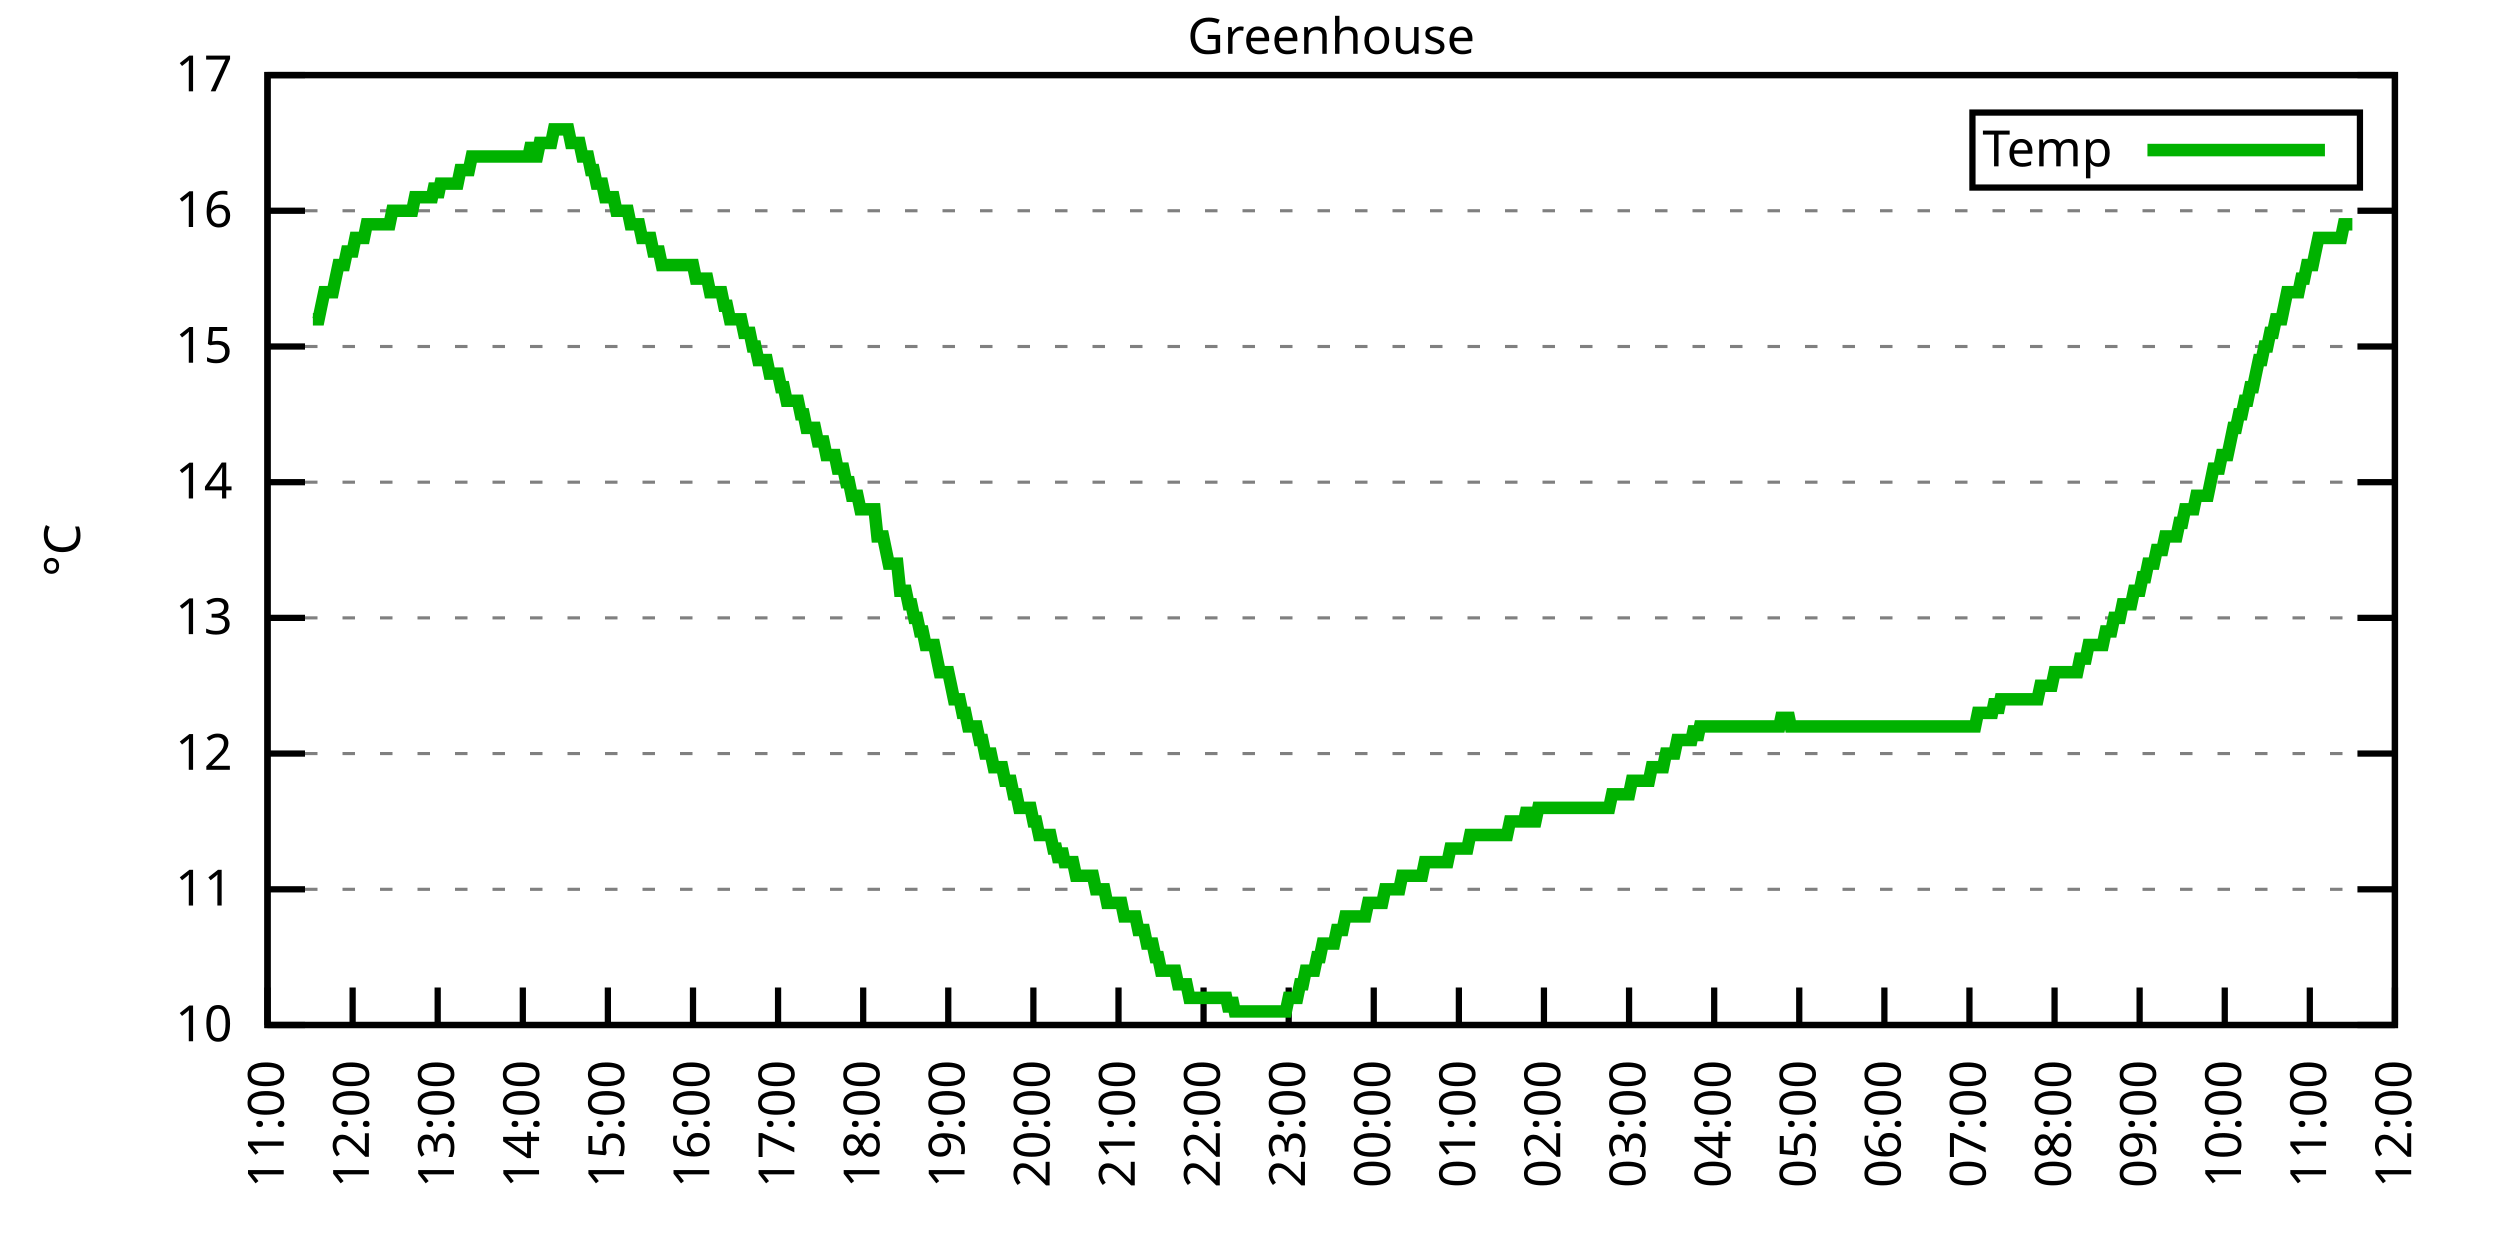
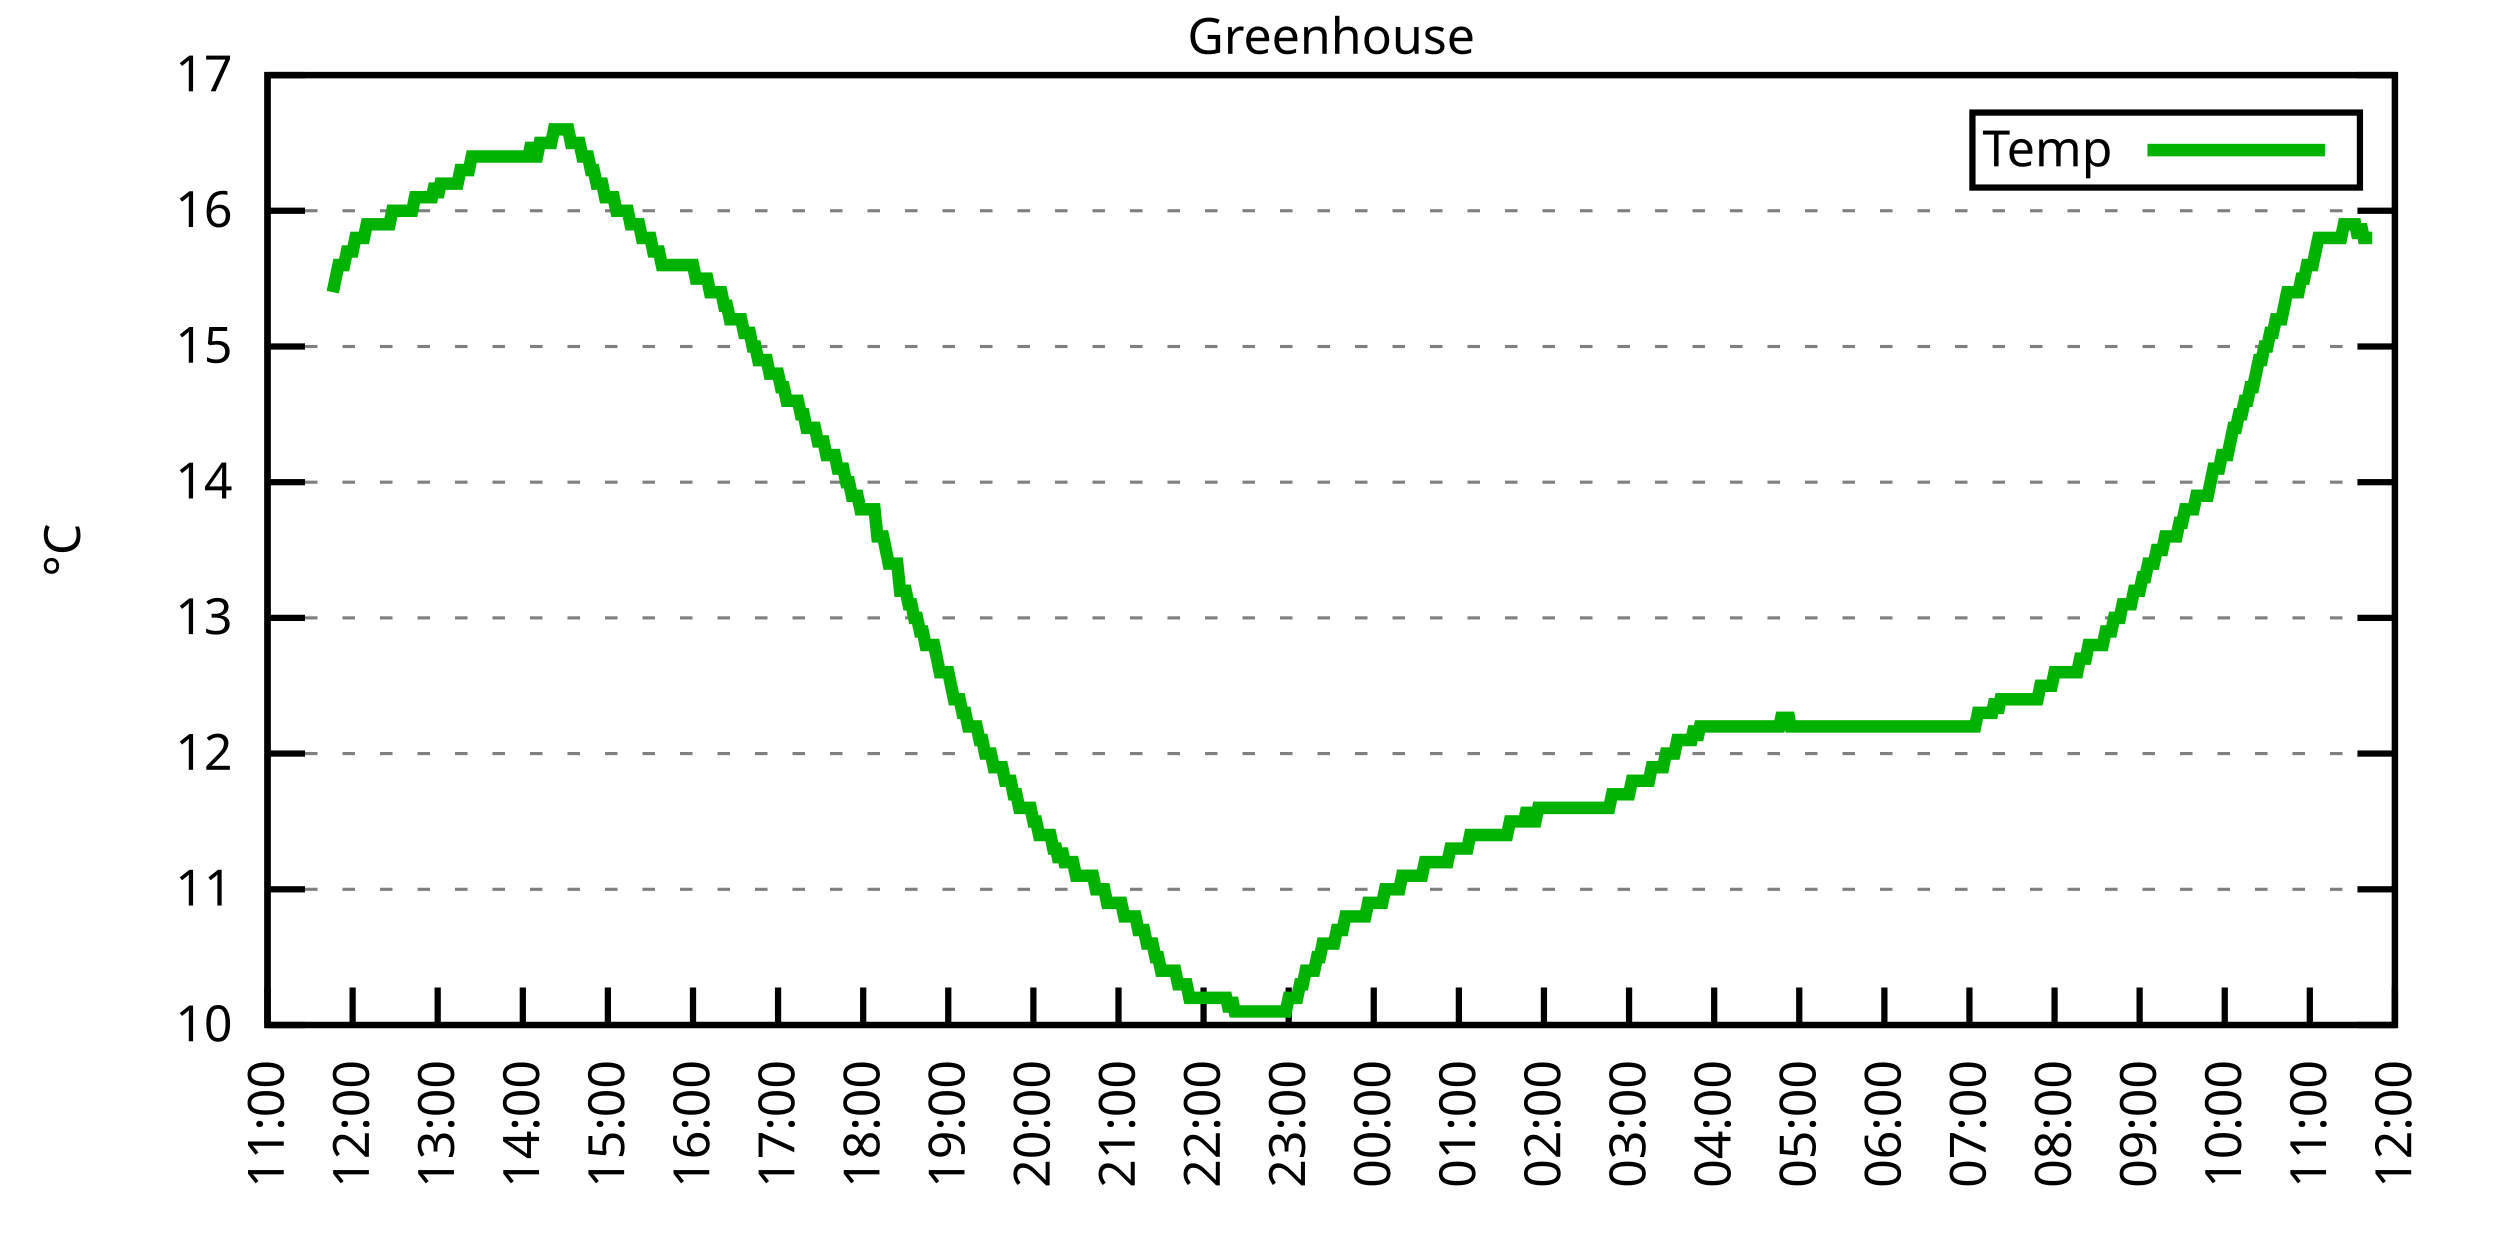
<svg xmlns="http://www.w3.org/2000/svg" xmlns:xlink="http://www.w3.org/1999/xlink" width="400" height="200" viewBox="0 0 400 200">
  <g id="gnuplot_canvas">
    <rect x="0" y="0" width="400" height="200" fill="none" />
    <defs>
      <circle id="gpDot" r="0.5" stroke-width="0.5" stroke="currentColor" />
      <path id="gpPt0" stroke-width="0.333" stroke="currentColor" d="M-1,0 h2 M0,-1 v2" />
      <path id="gpPt1" stroke-width="0.333" stroke="currentColor" d="M-1,-1 L1,1 M1,-1 L-1,1" />
      <path id="gpPt2" stroke-width="0.333" stroke="currentColor" d="M-1,0 L1,0 M0,-1 L0,1 M-1,-1 L1,1 M-1,1 L1,-1" />
      <rect id="gpPt3" stroke-width="0.333" stroke="currentColor" x="-1" y="-1" width="2" height="2" />
      <rect id="gpPt4" stroke-width="0.333" stroke="currentColor" fill="currentColor" x="-1" y="-1" width="2" height="2" />
      <circle id="gpPt5" stroke-width="0.333" stroke="currentColor" cx="0" cy="0" r="1" />
      <use xlink:href="#gpPt5" id="gpPt6" fill="currentColor" stroke="none" />
      <path id="gpPt7" stroke-width="0.333" stroke="currentColor" d="M0,-1.33 L-1.33,0.67 L1.33,0.67 z" />
      <use xlink:href="#gpPt7" id="gpPt8" fill="currentColor" stroke="none" />
      <use xlink:href="#gpPt7" id="gpPt9" stroke="currentColor" transform="rotate(180)" />
      <use xlink:href="#gpPt9" id="gpPt10" fill="currentColor" stroke="none" />
      <use xlink:href="#gpPt3" id="gpPt11" stroke="currentColor" transform="rotate(45)" />
      <use xlink:href="#gpPt11" id="gpPt12" fill="currentColor" stroke="none" />
      <path id="gpPt13" stroke-width="0.333" stroke="currentColor" d="M0,1.330 L1.265,0.411 L0.782,-1.067 L-0.782,-1.076 L-1.265,0.411 z" />
      <use xlink:href="#gpPt13" id="gpPt14" fill="currentColor" stroke="none" />
      <filter id="textbox" filterUnits="objectBoundingBox" x="0" y="0" height="1" width="1">
        <feFlood flood-color="white" flood-opacity="1" result="bgnd" />
        <feComposite in="SourceGraphic" in2="bgnd" operator="atop" />
      </filter>
      <filter id="greybox" filterUnits="objectBoundingBox" x="0" y="0" height="1" width="1">
        <feFlood flood-color="lightgrey" flood-opacity="1" result="grey" />
        <feComposite in="SourceGraphic" in2="grey" operator="atop" />
      </filter>
    </defs>
    <g fill="none" color="white" stroke="currentColor" stroke-width="1.00" stroke-linecap="butt" stroke-linejoin="miter">
</g>
    <g fill="none" color="black" stroke="currentColor" stroke-width="1.00" stroke-linecap="butt" stroke-linejoin="miter">
      <g stroke="none" shape-rendering="crispEdges">
        <polygon fill="rgb(255, 255, 255)" points="42.80,164.00 383.18,164.00 383.18,12.02 42.80,12.02 " />
      </g>
    </g>
    <g fill="none" color="black" stroke="currentColor" stroke-width="1.00" stroke-linecap="butt" stroke-linejoin="miter">
</g>
    <g fill="none" color="black" stroke="black" stroke-width="0.50" stroke-linecap="butt" stroke-linejoin="miter">
</g>
    <g fill="none" color="gray" stroke="currentColor" stroke-width="0.50" stroke-linecap="butt" stroke-linejoin="miter">
      <path stroke="gray" stroke-dasharray="2,4" class="gridline" d="M42.80,164.00 L383.19,164.00  " />
    </g>
    <g fill="none" color="gray" stroke="gray" stroke-width="1.00" stroke-linecap="butt" stroke-linejoin="miter">
</g>
    <g fill="none" color="black" stroke="currentColor" stroke-width="1.00" stroke-linecap="butt" stroke-linejoin="miter">
      <path stroke="black" d="M42.80,164.00 L48.80,164.00 M383.19,164.00 L377.19,164.00  " />
      <g transform="translate(37.20,166.60)" stroke="none" fill="black" font-family="Sans" font-size="8.00" text-anchor="end">
        <text>
          <tspan font-family="Sans"> 10</tspan>
        </text>
      </g>
    </g>
    <g fill="none" color="black" stroke="currentColor" stroke-width="1.00" stroke-linecap="butt" stroke-linejoin="miter">
</g>
    <g fill="none" color="black" stroke="black" stroke-width="0.50" stroke-linecap="butt" stroke-linejoin="miter">
</g>
    <g fill="none" color="gray" stroke="currentColor" stroke-width="0.50" stroke-linecap="butt" stroke-linejoin="miter">
      <path stroke="gray" stroke-dasharray="2,4" class="gridline" d="M42.80,142.29 L383.19,142.29  " />
    </g>
    <g fill="none" color="gray" stroke="gray" stroke-width="1.00" stroke-linecap="butt" stroke-linejoin="miter">
</g>
    <g fill="none" color="black" stroke="currentColor" stroke-width="1.00" stroke-linecap="butt" stroke-linejoin="miter">
      <path stroke="black" d="M42.80,142.29 L48.80,142.29 M383.19,142.29 L377.19,142.29  " />
      <g transform="translate(37.20,144.89)" stroke="none" fill="black" font-family="Sans" font-size="8.00" text-anchor="end">
        <text>
          <tspan font-family="Sans"> 11</tspan>
        </text>
      </g>
    </g>
    <g fill="none" color="black" stroke="currentColor" stroke-width="1.00" stroke-linecap="butt" stroke-linejoin="miter">
</g>
    <g fill="none" color="black" stroke="black" stroke-width="0.50" stroke-linecap="butt" stroke-linejoin="miter">
</g>
    <g fill="none" color="gray" stroke="currentColor" stroke-width="0.50" stroke-linecap="butt" stroke-linejoin="miter">
      <path stroke="gray" stroke-dasharray="2,4" class="gridline" d="M42.80,120.57 L383.19,120.57  " />
    </g>
    <g fill="none" color="gray" stroke="gray" stroke-width="1.00" stroke-linecap="butt" stroke-linejoin="miter">
</g>
    <g fill="none" color="black" stroke="currentColor" stroke-width="1.00" stroke-linecap="butt" stroke-linejoin="miter">
      <path stroke="black" d="M42.80,120.57 L48.80,120.57 M383.19,120.57 L377.19,120.57  " />
      <g transform="translate(37.20,123.17)" stroke="none" fill="black" font-family="Sans" font-size="8.00" text-anchor="end">
        <text>
          <tspan font-family="Sans"> 12</tspan>
        </text>
      </g>
    </g>
    <g fill="none" color="black" stroke="currentColor" stroke-width="1.00" stroke-linecap="butt" stroke-linejoin="miter">
</g>
    <g fill="none" color="black" stroke="black" stroke-width="0.50" stroke-linecap="butt" stroke-linejoin="miter">
</g>
    <g fill="none" color="gray" stroke="currentColor" stroke-width="0.50" stroke-linecap="butt" stroke-linejoin="miter">
      <path stroke="gray" stroke-dasharray="2,4" class="gridline" d="M42.80,98.86 L383.19,98.86  " />
    </g>
    <g fill="none" color="gray" stroke="gray" stroke-width="1.00" stroke-linecap="butt" stroke-linejoin="miter">
</g>
    <g fill="none" color="black" stroke="currentColor" stroke-width="1.00" stroke-linecap="butt" stroke-linejoin="miter">
      <path stroke="black" d="M42.80,98.86 L48.80,98.86 M383.19,98.86 L377.19,98.86  " />
      <g transform="translate(37.20,101.46)" stroke="none" fill="black" font-family="Sans" font-size="8.00" text-anchor="end">
        <text>
          <tspan font-family="Sans"> 13</tspan>
        </text>
      </g>
    </g>
    <g fill="none" color="black" stroke="currentColor" stroke-width="1.00" stroke-linecap="butt" stroke-linejoin="miter">
</g>
    <g fill="none" color="black" stroke="black" stroke-width="0.50" stroke-linecap="butt" stroke-linejoin="miter">
</g>
    <g fill="none" color="gray" stroke="currentColor" stroke-width="0.50" stroke-linecap="butt" stroke-linejoin="miter">
      <path stroke="gray" stroke-dasharray="2,4" class="gridline" d="M42.80,77.15 L383.19,77.15  " />
    </g>
    <g fill="none" color="gray" stroke="gray" stroke-width="1.00" stroke-linecap="butt" stroke-linejoin="miter">
</g>
    <g fill="none" color="black" stroke="currentColor" stroke-width="1.00" stroke-linecap="butt" stroke-linejoin="miter">
      <path stroke="black" d="M42.80,77.15 L48.80,77.15 M383.19,77.15 L377.19,77.15  " />
      <g transform="translate(37.20,79.75)" stroke="none" fill="black" font-family="Sans" font-size="8.00" text-anchor="end">
        <text>
          <tspan font-family="Sans"> 14</tspan>
        </text>
      </g>
    </g>
    <g fill="none" color="black" stroke="currentColor" stroke-width="1.00" stroke-linecap="butt" stroke-linejoin="miter">
</g>
    <g fill="none" color="black" stroke="black" stroke-width="0.50" stroke-linecap="butt" stroke-linejoin="miter">
</g>
    <g fill="none" color="gray" stroke="currentColor" stroke-width="0.50" stroke-linecap="butt" stroke-linejoin="miter">
      <path stroke="gray" stroke-dasharray="2,4" class="gridline" d="M42.80,55.44 L383.19,55.44  " />
    </g>
    <g fill="none" color="gray" stroke="gray" stroke-width="1.00" stroke-linecap="butt" stroke-linejoin="miter">
</g>
    <g fill="none" color="black" stroke="currentColor" stroke-width="1.00" stroke-linecap="butt" stroke-linejoin="miter">
      <path stroke="black" d="M42.80,55.44 L48.80,55.44 M383.19,55.44 L377.19,55.44  " />
      <g transform="translate(37.20,58.04)" stroke="none" fill="black" font-family="Sans" font-size="8.00" text-anchor="end">
        <text>
          <tspan font-family="Sans"> 15</tspan>
        </text>
      </g>
    </g>
    <g fill="none" color="black" stroke="currentColor" stroke-width="1.00" stroke-linecap="butt" stroke-linejoin="miter">
</g>
    <g fill="none" color="black" stroke="black" stroke-width="0.50" stroke-linecap="butt" stroke-linejoin="miter">
</g>
    <g fill="none" color="gray" stroke="currentColor" stroke-width="0.50" stroke-linecap="butt" stroke-linejoin="miter">
      <path stroke="gray" stroke-dasharray="2,4" class="gridline" d="M42.80,33.72 L383.19,33.72  " />
    </g>
    <g fill="none" color="gray" stroke="gray" stroke-width="1.00" stroke-linecap="butt" stroke-linejoin="miter">
</g>
    <g fill="none" color="black" stroke="currentColor" stroke-width="1.00" stroke-linecap="butt" stroke-linejoin="miter">
      <path stroke="black" d="M42.80,33.72 L48.80,33.72 M383.19,33.72 L377.19,33.72  " />
      <g transform="translate(37.20,36.32)" stroke="none" fill="black" font-family="Sans" font-size="8.00" text-anchor="end">
        <text>
          <tspan font-family="Sans"> 16</tspan>
        </text>
      </g>
    </g>
    <g fill="none" color="black" stroke="currentColor" stroke-width="1.00" stroke-linecap="butt" stroke-linejoin="miter">
</g>
    <g fill="none" color="black" stroke="black" stroke-width="0.50" stroke-linecap="butt" stroke-linejoin="miter">
</g>
    <g fill="none" color="gray" stroke="currentColor" stroke-width="0.50" stroke-linecap="butt" stroke-linejoin="miter">
      <path stroke="gray" stroke-dasharray="2,4" class="gridline" d="M42.80,12.01 L383.19,12.01  " />
    </g>
    <g fill="none" color="gray" stroke="gray" stroke-width="1.00" stroke-linecap="butt" stroke-linejoin="miter">
</g>
    <g fill="none" color="black" stroke="currentColor" stroke-width="1.00" stroke-linecap="butt" stroke-linejoin="miter">
      <path stroke="black" d="M42.80,12.01 L48.80,12.01 M383.19,12.01 L377.19,12.01  " />
      <g transform="translate(37.20,14.61)" stroke="none" fill="black" font-family="Sans" font-size="8.00" text-anchor="end">
        <text>
          <tspan font-family="Sans"> 17</tspan>
        </text>
      </g>
    </g>
    <g fill="none" color="black" stroke="currentColor" stroke-width="1.00" stroke-linecap="butt" stroke-linejoin="miter">
      <path stroke="black" d="M42.80,164.00 L42.80,158.00  " />
      <g transform="translate(45.40,169.60) rotate(270.00)" stroke="none" fill="black" font-family="Sans" font-size="8.00" text-anchor="end">
        <text>
          <tspan font-family="Sans">11:00</tspan>
        </text>
      </g>
    </g>
    <g fill="none" color="black" stroke="currentColor" stroke-width="1.00" stroke-linecap="butt" stroke-linejoin="miter">
      <path stroke="black" d="M56.42,164.00 L56.42,158.00  " />
      <g transform="translate(59.02,169.60) rotate(270.00)" stroke="none" fill="black" font-family="Sans" font-size="8.00" text-anchor="end">
        <text>
          <tspan font-family="Sans">12:00</tspan>
        </text>
      </g>
    </g>
    <g fill="none" color="black" stroke="currentColor" stroke-width="1.00" stroke-linecap="butt" stroke-linejoin="miter">
      <path stroke="black" d="M70.03,164.00 L70.03,158.00  " />
      <g transform="translate(72.63,169.60) rotate(270.00)" stroke="none" fill="black" font-family="Sans" font-size="8.00" text-anchor="end">
        <text>
          <tspan font-family="Sans">13:00</tspan>
        </text>
      </g>
    </g>
    <g fill="none" color="black" stroke="currentColor" stroke-width="1.00" stroke-linecap="butt" stroke-linejoin="miter">
      <path stroke="black" d="M83.65,164.00 L83.65,158.00  " />
      <g transform="translate(86.25,169.60) rotate(270.00)" stroke="none" fill="black" font-family="Sans" font-size="8.00" text-anchor="end">
        <text>
          <tspan font-family="Sans">14:00</tspan>
        </text>
      </g>
    </g>
    <g fill="none" color="black" stroke="currentColor" stroke-width="1.00" stroke-linecap="butt" stroke-linejoin="miter">
      <path stroke="black" d="M97.26,164.00 L97.26,158.00  " />
      <g transform="translate(99.86,169.60) rotate(270.00)" stroke="none" fill="black" font-family="Sans" font-size="8.00" text-anchor="end">
        <text>
          <tspan font-family="Sans">15:00</tspan>
        </text>
      </g>
    </g>
    <g fill="none" color="black" stroke="currentColor" stroke-width="1.00" stroke-linecap="butt" stroke-linejoin="miter">
      <path stroke="black" d="M110.88,164.00 L110.88,158.00  " />
      <g transform="translate(113.48,169.60) rotate(270.00)" stroke="none" fill="black" font-family="Sans" font-size="8.00" text-anchor="end">
        <text>
          <tspan font-family="Sans">16:00</tspan>
        </text>
      </g>
    </g>
    <g fill="none" color="black" stroke="currentColor" stroke-width="1.00" stroke-linecap="butt" stroke-linejoin="miter">
      <path stroke="black" d="M124.49,164.00 L124.49,158.00  " />
      <g transform="translate(127.09,169.60) rotate(270.00)" stroke="none" fill="black" font-family="Sans" font-size="8.00" text-anchor="end">
        <text>
          <tspan font-family="Sans">17:00</tspan>
        </text>
      </g>
    </g>
    <g fill="none" color="black" stroke="currentColor" stroke-width="1.00" stroke-linecap="butt" stroke-linejoin="miter">
      <path stroke="black" d="M138.11,164.00 L138.11,158.00  " />
      <g transform="translate(140.71,169.60) rotate(270.00)" stroke="none" fill="black" font-family="Sans" font-size="8.00" text-anchor="end">
        <text>
          <tspan font-family="Sans">18:00</tspan>
        </text>
      </g>
    </g>
    <g fill="none" color="black" stroke="currentColor" stroke-width="1.00" stroke-linecap="butt" stroke-linejoin="miter">
      <path stroke="black" d="M151.72,164.00 L151.72,158.00  " />
      <g transform="translate(154.32,169.60) rotate(270.00)" stroke="none" fill="black" font-family="Sans" font-size="8.00" text-anchor="end">
        <text>
          <tspan font-family="Sans">19:00</tspan>
        </text>
      </g>
    </g>
    <g fill="none" color="black" stroke="currentColor" stroke-width="1.00" stroke-linecap="butt" stroke-linejoin="miter">
      <path stroke="black" d="M165.34,164.00 L165.34,158.00  " />
      <g transform="translate(167.94,169.60) rotate(270.00)" stroke="none" fill="black" font-family="Sans" font-size="8.00" text-anchor="end">
        <text>
          <tspan font-family="Sans">20:00</tspan>
        </text>
      </g>
    </g>
    <g fill="none" color="black" stroke="currentColor" stroke-width="1.00" stroke-linecap="butt" stroke-linejoin="miter">
      <path stroke="black" d="M178.96,164.00 L178.96,158.00  " />
      <g transform="translate(181.56,169.60) rotate(270.00)" stroke="none" fill="black" font-family="Sans" font-size="8.00" text-anchor="end">
        <text>
          <tspan font-family="Sans">21:00</tspan>
        </text>
      </g>
    </g>
    <g fill="none" color="black" stroke="currentColor" stroke-width="1.00" stroke-linecap="butt" stroke-linejoin="miter">
      <path stroke="black" d="M192.57,164.00 L192.57,158.00  " />
      <g transform="translate(195.17,169.60) rotate(270.00)" stroke="none" fill="black" font-family="Sans" font-size="8.00" text-anchor="end">
        <text>
          <tspan font-family="Sans">22:00</tspan>
        </text>
      </g>
    </g>
    <g fill="none" color="black" stroke="currentColor" stroke-width="1.00" stroke-linecap="butt" stroke-linejoin="miter">
      <path stroke="black" d="M206.19,164.00 L206.19,158.00  " />
      <g transform="translate(208.79,169.60) rotate(270.00)" stroke="none" fill="black" font-family="Sans" font-size="8.00" text-anchor="end">
        <text>
          <tspan font-family="Sans">23:00</tspan>
        </text>
      </g>
    </g>
    <g fill="none" color="black" stroke="currentColor" stroke-width="1.00" stroke-linecap="butt" stroke-linejoin="miter">
      <path stroke="black" d="M219.80,164.00 L219.80,158.00  " />
      <g transform="translate(222.40,169.60) rotate(270.00)" stroke="none" fill="black" font-family="Sans" font-size="8.00" text-anchor="end">
        <text>
          <tspan font-family="Sans">00:00</tspan>
        </text>
      </g>
    </g>
    <g fill="none" color="black" stroke="currentColor" stroke-width="1.00" stroke-linecap="butt" stroke-linejoin="miter">
      <path stroke="black" d="M233.42,164.00 L233.42,158.00  " />
      <g transform="translate(236.02,169.60) rotate(270.00)" stroke="none" fill="black" font-family="Sans" font-size="8.00" text-anchor="end">
        <text>
          <tspan font-family="Sans">01:00</tspan>
        </text>
      </g>
    </g>
    <g fill="none" color="black" stroke="currentColor" stroke-width="1.00" stroke-linecap="butt" stroke-linejoin="miter">
      <path stroke="black" d="M247.03,164.00 L247.03,158.00  " />
      <g transform="translate(249.63,169.60) rotate(270.00)" stroke="none" fill="black" font-family="Sans" font-size="8.00" text-anchor="end">
        <text>
          <tspan font-family="Sans">02:00</tspan>
        </text>
      </g>
    </g>
    <g fill="none" color="black" stroke="currentColor" stroke-width="1.00" stroke-linecap="butt" stroke-linejoin="miter">
      <path stroke="black" d="M260.65,164.00 L260.65,158.00  " />
      <g transform="translate(263.25,169.60) rotate(270.00)" stroke="none" fill="black" font-family="Sans" font-size="8.00" text-anchor="end">
        <text>
          <tspan font-family="Sans">03:00</tspan>
        </text>
      </g>
    </g>
    <g fill="none" color="black" stroke="currentColor" stroke-width="1.00" stroke-linecap="butt" stroke-linejoin="miter">
      <path stroke="black" d="M274.27,164.00 L274.27,158.00  " />
      <g transform="translate(276.87,169.60) rotate(270.00)" stroke="none" fill="black" font-family="Sans" font-size="8.00" text-anchor="end">
        <text>
          <tspan font-family="Sans">04:00</tspan>
        </text>
      </g>
    </g>
    <g fill="none" color="black" stroke="currentColor" stroke-width="1.00" stroke-linecap="butt" stroke-linejoin="miter">
      <path stroke="black" d="M287.88,164.00 L287.88,158.00  " />
      <g transform="translate(290.48,169.60) rotate(270.00)" stroke="none" fill="black" font-family="Sans" font-size="8.00" text-anchor="end">
        <text>
          <tspan font-family="Sans">05:00</tspan>
        </text>
      </g>
    </g>
    <g fill="none" color="black" stroke="currentColor" stroke-width="1.00" stroke-linecap="butt" stroke-linejoin="miter">
      <path stroke="black" d="M301.50,164.00 L301.50,158.00  " />
      <g transform="translate(304.10,169.60) rotate(270.00)" stroke="none" fill="black" font-family="Sans" font-size="8.00" text-anchor="end">
        <text>
          <tspan font-family="Sans">06:00</tspan>
        </text>
      </g>
    </g>
    <g fill="none" color="black" stroke="currentColor" stroke-width="1.00" stroke-linecap="butt" stroke-linejoin="miter">
      <path stroke="black" d="M315.11,164.00 L315.11,158.00  " />
      <g transform="translate(317.71,169.60) rotate(270.00)" stroke="none" fill="black" font-family="Sans" font-size="8.00" text-anchor="end">
        <text>
          <tspan font-family="Sans">07:00</tspan>
        </text>
      </g>
    </g>
    <g fill="none" color="black" stroke="currentColor" stroke-width="1.00" stroke-linecap="butt" stroke-linejoin="miter">
      <path stroke="black" d="M328.73,164.00 L328.73,158.00  " />
      <g transform="translate(331.33,169.60) rotate(270.00)" stroke="none" fill="black" font-family="Sans" font-size="8.00" text-anchor="end">
        <text>
          <tspan font-family="Sans">08:00</tspan>
        </text>
      </g>
    </g>
    <g fill="none" color="black" stroke="currentColor" stroke-width="1.00" stroke-linecap="butt" stroke-linejoin="miter">
      <path stroke="black" d="M342.34,164.00 L342.34,158.00  " />
      <g transform="translate(344.94,169.60) rotate(270.00)" stroke="none" fill="black" font-family="Sans" font-size="8.00" text-anchor="end">
        <text>
          <tspan font-family="Sans">09:00</tspan>
        </text>
      </g>
    </g>
    <g fill="none" color="black" stroke="currentColor" stroke-width="1.00" stroke-linecap="butt" stroke-linejoin="miter">
      <path stroke="black" d="M355.96,164.00 L355.96,158.00  " />
      <g transform="translate(358.56,169.60) rotate(270.00)" stroke="none" fill="black" font-family="Sans" font-size="8.00" text-anchor="end">
        <text>
          <tspan font-family="Sans">10:00</tspan>
        </text>
      </g>
    </g>
    <g fill="none" color="black" stroke="currentColor" stroke-width="1.00" stroke-linecap="butt" stroke-linejoin="miter">
      <path stroke="black" d="M369.57,164.00 L369.57,158.00  " />
      <g transform="translate(372.17,169.60) rotate(270.00)" stroke="none" fill="black" font-family="Sans" font-size="8.00" text-anchor="end">
        <text>
          <tspan font-family="Sans">11:00</tspan>
        </text>
      </g>
    </g>
    <g fill="none" color="black" stroke="currentColor" stroke-width="1.00" stroke-linecap="butt" stroke-linejoin="miter">
      <path stroke="black" d="M383.19,164.00 L383.19,158.00  " />
      <g transform="translate(385.79,169.60) rotate(270.00)" stroke="none" fill="black" font-family="Sans" font-size="8.00" text-anchor="end">
        <text>
          <tspan font-family="Sans">12:00</tspan>
        </text>
      </g>
    </g>
    <g fill="none" color="black" stroke="currentColor" stroke-width="1.00" stroke-linecap="butt" stroke-linejoin="miter">
</g>
    <g fill="none" color="black" stroke="currentColor" stroke-width="1.00" stroke-linecap="butt" stroke-linejoin="miter">
      <path stroke="black" d="M42.80,12.01 L42.80,164.00 L383.19,164.00 L383.19,12.01 L42.80,12.01 Z  " />
    </g>
    <g fill="none" color="black" stroke="currentColor" stroke-width="1.00" stroke-linecap="butt" stroke-linejoin="miter">
</g>
    <g fill="none" color="black" stroke="currentColor" stroke-width="1.00" stroke-linecap="butt" stroke-linejoin="miter">
      <path stroke="black" d="M315.59,30.01 L315.59,18.01 L377.59,18.01 L377.59,30.01 L315.59,30.01 Z  " />
    </g>
    <g id="Greenhouse_plot_1">
      <g fill="none" color="white" stroke="black" stroke-width="2.00" stroke-linecap="butt" stroke-linejoin="miter">
</g>
      <g fill="none" color="black" stroke="currentColor" stroke-width="2.00" stroke-linecap="butt" stroke-linejoin="miter">
        <g transform="translate(337.99,26.61)" stroke="none" fill="black" font-family="Sans" font-size="8.00" text-anchor="end">
          <text>
            <tspan font-family="Sans">Temp</tspan>
          </text>
        </g>
      </g>
      <g fill="none" color="black" stroke="currentColor" stroke-width="2.00" stroke-linecap="butt" stroke-linejoin="miter">
-         <path stroke="rgb(  0, 178,   0)" d="M343.59,24.01 L371.99,24.01 M50.06,51.09 L50.52,51.09 L50.97,51.09 L51.42,48.92 L51.88,46.75 L52.33,46.75   L52.78,46.75 L53.24,46.75 L53.69,44.58 L54.15,42.41 L54.60,42.41 L55.05,42.41 L55.51,40.24 L55.96,40.24   L56.42,40.24 L56.87,38.07 L57.32,38.07 L57.78,38.07 L58.23,38.07 L58.68,35.89 L59.14,35.89 L59.59,35.89   L60.05,35.89 L60.50,35.89 L60.95,35.89 L61.41,35.89 L61.86,35.89 L62.32,35.89 L62.77,33.72 L63.22,33.72   L63.68,33.72 L64.13,33.72 L64.58,33.72 L65.04,33.72 L65.49,33.72 L65.95,33.72 L66.40,31.55 L66.85,31.55   L67.31,31.55 L67.76,31.55 L68.22,31.55 L68.67,31.55 L69.12,31.55 L69.58,29.38 L70.03,31.55 L70.49,29.38   L70.94,29.38 L71.39,29.38 L71.85,29.38 L72.30,29.38 L72.75,29.38 L73.21,29.38 L73.66,27.21 L74.12,27.21   L74.57,27.21 L75.02,27.21 L75.48,25.04 L75.93,25.04 L76.39,25.04 L76.84,25.04 L77.29,25.04 L77.75,25.04   L78.20,25.04 L78.65,25.04 L79.11,25.04 L79.56,25.04 L80.02,25.04 L80.47,25.04 L80.92,25.04 L81.38,25.04   L81.83,25.04 L82.29,25.04 L82.74,25.04 L83.19,25.04 L83.65,25.04 L84.10,25.04 L84.55,25.04 L85.01,22.87   L85.46,25.04 L85.92,25.04 L86.37,22.87 L86.82,22.87 L87.28,22.87 L87.73,22.87 L88.19,22.87 L88.64,20.70   L89.09,20.70 L89.55,20.70 L90.00,20.70 L90.45,20.70 L90.91,20.70 L91.36,22.87 L91.82,22.87 L92.27,22.87   L92.72,22.87 L93.18,25.04 L93.63,25.04 L94.09,25.04 L94.54,27.21 L94.99,27.21 L95.45,29.38 L95.90,29.38   L96.35,29.38 L96.81,31.55 L97.26,31.55 L97.72,31.55 L98.17,31.55 L98.62,33.72 L99.08,33.72 L99.53,33.72   L99.99,33.72 L100.44,33.72 L100.89,35.89 L101.35,35.89 L101.80,35.89 L102.25,35.89 L102.71,38.07 L103.16,38.07   L103.62,38.07 L104.07,38.07 L104.52,40.24 L104.98,40.24 L105.43,40.24 L105.89,42.41 L106.34,42.41 L106.79,42.41   L107.25,42.41 L107.70,42.41 L108.15,42.41 L108.61,42.41 L109.06,42.41 L109.52,42.41 L109.97,42.41 L110.42,42.41   L110.88,42.41 L111.33,44.58 L111.79,44.58 L112.24,44.58 L112.69,44.58 L113.15,44.58 L113.60,46.75 L114.05,46.75   L114.51,46.75 L114.96,46.75 L115.42,46.75 L115.87,48.92 L116.32,48.92 L116.78,51.09 L117.23,51.09 L117.69,51.09   L118.14,51.09 L118.59,51.09 L119.05,53.26 L119.50,53.26 L119.96,53.26 L120.41,55.44 L120.86,55.44 L121.32,57.61   L121.77,57.61 L122.22,57.61 L122.68,57.61 L123.13,59.78 L123.59,59.78 L124.04,59.78 L124.49,59.78 L124.95,61.95   L125.40,61.95 L125.86,64.12 L126.31,64.12 L126.76,64.12 L127.22,64.12 L127.67,64.12 L128.12,66.29 L128.58,66.29   L129.03,68.46 L129.49,68.46 L129.94,68.46 L130.39,68.46 L130.85,70.63 L131.30,70.63 L131.76,70.63 L132.21,72.81   L132.66,72.81 L133.12,72.81 L133.57,72.81 L134.02,74.98 L134.48,74.98 L134.93,74.98 L135.39,77.15 L135.84,77.15   L136.29,79.32 L136.75,79.32 L137.20,79.32 L137.66,81.49 L138.11,81.49 L138.56,81.49 L139.02,81.49 L139.47,81.49   L139.92,81.49 L140.38,85.83 L140.83,85.83 L141.29,85.83 L141.74,88.00 L142.19,90.18 L142.65,90.18 L143.10,90.18   L143.56,90.18 L144.01,94.52 L144.46,94.52 L144.92,94.52 L145.37,96.69 L145.82,96.69 L146.28,98.86 L146.73,98.86   L147.19,101.03 L147.64,101.03 L148.09,103.20 L148.55,103.20 L149.00,103.20 L149.46,103.20 L149.91,105.38 L150.36,107.55   L150.82,107.55 L151.27,107.55 L151.72,107.55 L152.18,109.72 L152.63,111.89 L153.09,111.89 L153.54,111.89 L153.99,114.06   L154.45,114.06 L154.90,116.23 L155.36,116.23 L155.81,116.23 L156.26,116.23 L156.72,118.40 L157.17,118.40 L157.62,120.57   L158.08,120.57 L158.53,120.57 L158.99,122.75 L159.44,122.75 L159.89,122.75 L160.35,122.75 L160.80,124.92 L161.26,124.92   L161.71,124.92 L162.16,127.09 L162.62,127.09 L163.07,129.26 L163.52,129.26 L163.98,129.26 L164.43,129.26 L164.89,129.26   L165.34,131.43 L165.79,131.43 L166.25,133.60 L166.70,133.60 L167.16,133.60 L167.61,133.60 L168.06,133.60 L168.52,135.77   L168.97,135.77 L169.43,137.94 L169.88,135.77 L170.33,137.94 L170.79,137.94 L171.24,137.94 L171.69,137.94 L172.15,140.12   L172.60,140.12 L173.06,140.12 L173.51,140.12 L173.96,140.12 L174.42,140.12 L174.87,140.12 L175.33,142.29 L175.78,142.29   L176.23,142.29 L176.69,142.29 L177.14,144.46 L177.59,144.46 L178.05,144.46 L178.50,144.46 L178.96,144.46 L179.41,144.46   L179.86,146.63 L180.32,146.63 L180.77,146.63 L181.23,146.63 L181.68,146.63 L182.13,148.80 L182.59,148.80 L183.04,148.80   L183.49,150.97 L183.95,150.97 L184.40,150.97 L184.86,153.14 L185.31,153.14 L185.76,155.31 L186.22,155.31 L186.67,155.31   L187.13,155.31 L187.58,155.31 L188.03,155.31 L188.49,157.49 L188.94,157.49 L189.39,157.49 L189.85,157.49 L190.30,159.66   L190.76,159.66 L191.21,159.66 L191.66,159.66 L192.12,159.66 L192.57,159.66 L193.03,159.66 L193.48,159.66 L193.93,159.66   L194.39,159.66 L194.84,159.66 L195.29,159.66 L195.75,159.66 L196.20,159.66 L196.66,161.83 L197.11,159.66 L197.56,161.83   L198.02,161.83 L198.47,161.83 L198.93,161.83 L199.38,161.83 L199.83,161.83 L200.29,161.83 L200.74,161.83 L201.19,161.83   L201.65,161.83 L202.10,161.83 L202.56,161.83 L203.01,161.83 L203.46,161.83 L203.92,161.83 L204.37,161.83 L204.83,161.83   L205.28,161.83 L205.73,161.83 L206.19,159.66 L206.64,159.66 L207.09,159.66 L207.55,159.66 L208.00,157.49 L208.46,157.49   L208.91,155.31 L209.36,155.31 L209.82,155.31 L210.27,155.31 L210.73,153.14 L211.18,153.14 L211.63,150.97 L212.09,150.97   L212.54,150.97 L213.00,150.97 L213.45,150.97 L213.90,148.80 L214.36,148.80 L214.81,148.80 L215.26,146.63 L215.72,146.63   L216.17,146.63 L216.63,146.63 L217.08,146.63 L217.53,146.63 L217.99,146.63 L218.44,146.63 L218.90,144.46 L219.35,144.46   L219.80,144.46 L220.26,144.46 L220.71,144.46 L221.16,144.46 L221.62,142.29 L222.07,142.29 L222.53,142.29 L222.98,142.29   L223.43,142.29 L223.89,142.29 L224.34,140.12 L224.80,140.12 L225.25,140.12 L225.70,140.12 L226.16,140.12 L226.61,140.12   L227.06,140.12 L227.52,140.12 L227.97,137.94 L228.43,137.94 L228.88,137.94 L229.33,137.94 L229.79,137.94 L230.24,137.94   L230.70,137.94 L231.15,137.94 L231.60,137.94 L232.06,135.77 L232.51,135.77 L232.96,135.77 L233.42,135.77 L233.87,135.77   L234.33,135.77 L234.78,135.77 L235.23,133.60 L235.69,133.60 L236.14,133.60 L236.60,133.60 L237.05,133.60 L237.50,133.60   L237.96,133.60 L238.41,133.60 L238.86,133.60 L239.32,133.60 L239.77,133.60 L240.23,133.60 L240.68,133.60 L241.13,133.60   L241.59,131.43 L242.04,131.43 L242.50,131.43 L242.95,131.43 L243.40,131.43 L243.86,131.43 L244.31,129.26 L244.76,131.43   L245.22,131.43 L245.67,131.43 L246.13,129.26 L246.58,129.26 L247.03,129.26 L247.49,129.26 L247.94,129.26 L248.40,129.26   L248.85,129.26 L249.30,129.26 L249.76,129.26 L250.21,129.26 L250.66,129.26 L251.12,129.26 L251.57,129.26 L252.03,129.26   L252.48,129.26 L252.93,129.26 L253.39,129.26 L253.84,129.26 L254.30,129.26 L254.75,129.26 L255.20,129.26 L255.66,129.26   L256.11,129.26 L256.56,129.26 L257.02,129.26 L257.47,129.26 L257.93,127.09 L258.38,127.09 L258.83,127.09 L259.29,127.09   L259.74,127.09 L260.20,127.09 L260.65,127.09 L261.10,124.92 L261.56,124.92 L262.01,124.92 L262.47,124.92 L262.92,124.92   L263.37,124.92 L263.83,124.92 L264.28,122.75 L264.73,122.75 L265.19,122.75 L265.64,122.75 L266.10,122.75 L266.55,120.57   L267.00,120.57 L267.46,120.57 L267.91,120.57 L268.37,118.40 L268.82,118.40 L269.27,118.40 L269.73,118.40 L270.18,118.40   L270.63,118.40 L271.09,116.23 L271.54,118.40 L272.00,116.23 L272.45,116.23 L272.90,116.23 L273.36,116.23 L273.81,116.23   L274.27,116.23 L274.72,116.23 L275.17,116.23 L275.63,116.23 L276.08,116.23 L276.53,116.23 L276.99,116.23 L277.44,116.23   L277.90,116.23 L278.35,116.23 L278.80,116.23 L279.26,116.23 L279.71,116.23 L280.17,116.23 L280.62,116.23 L281.07,116.23   L281.53,116.23 L281.98,116.23 L282.43,116.23 L282.89,116.23 L283.34,116.23 L283.80,116.23 L284.25,116.23 L284.70,116.23   L285.16,114.06 L285.61,116.23 L286.07,114.06 L286.52,116.23 L286.97,116.23 L287.43,116.23 L287.88,116.23 L288.33,116.23   L288.79,116.23 L289.24,116.23 L289.70,116.23 L290.15,116.23 L290.60,116.23 L291.06,116.23 L291.51,116.23 L291.97,116.23   L292.42,116.23 L292.87,116.23 L293.33,116.23 L293.78,116.23 L294.23,116.23 L294.69,116.23 L295.14,116.23 L295.60,116.23   L296.05,116.23 L296.50,116.23 L296.96,116.23 L297.41,116.23 L297.87,116.23 L298.32,116.23 L298.77,116.23 L299.23,116.23   L299.68,116.23 L300.13,116.23 L300.59,116.23 L301.04,116.23 L301.50,116.23 L301.95,116.23 L302.40,116.23 L302.86,116.23   L303.31,116.23 L303.77,116.23 L304.22,116.23 L304.67,116.23 L305.13,116.23 L305.58,116.23 L306.03,116.23 L306.49,116.23   L306.94,116.23 L307.40,116.23 L307.85,116.23 L308.30,116.23 L308.76,116.23 L309.21,116.23 L309.67,116.23 L310.12,116.23   L310.57,116.23 L311.03,116.23 L311.48,116.23 L311.94,116.23 L312.39,116.23 L312.84,116.23 L313.30,116.23 L313.75,116.23   L314.20,116.23 L314.66,116.23 L315.11,116.23 L315.57,116.23 L316.02,116.23 L316.47,114.06 L316.93,114.06 L317.38,114.06   L317.84,114.06 L318.29,114.06 L318.74,114.06 L319.20,111.89 L319.65,114.06 L320.10,111.89 L320.56,111.89 L321.01,111.89   L321.47,111.89 L321.92,111.89 L322.37,111.89 L322.83,111.89 L323.28,111.89 L323.74,111.89 L324.19,111.89 L324.64,111.89   L325.10,111.89 L325.55,111.89 L326.00,111.89 L326.46,109.72 L326.91,109.72 L327.37,109.72 L327.82,109.72 L328.27,109.72   L328.73,107.55 L329.18,107.55 L329.64,107.55 L330.09,107.55 L330.54,107.55 L331.00,107.55 L331.45,107.55 L331.90,107.55   L332.36,107.55 L332.81,105.38 L333.27,105.38 L333.72,105.38 L334.17,103.20 L334.63,103.20 L335.08,103.20 L335.54,103.20   L335.99,103.20 L336.44,103.20 L336.90,101.03 L337.35,101.03 L337.80,101.03 L338.26,98.86 L338.71,98.86 L339.17,98.86   L339.62,96.69 L340.07,96.69 L340.53,96.69 L340.98,96.69 L341.44,94.52 L341.89,94.52 L342.34,94.52 L342.80,92.35   L343.25,92.35 L343.70,90.18 L344.16,90.18 L344.61,90.18 L345.07,88.00 L345.52,88.00 L345.97,88.00 L346.43,85.83   L346.88,85.83 L347.34,85.83 L347.79,85.83 L348.24,85.83 L348.70,83.66 L349.15,83.66 L349.60,81.49 L350.06,81.49   L350.51,81.49 L350.97,81.49 L351.42,79.32 L351.87,79.32 L352.33,79.32 L352.78,79.32 L353.24,79.32 L353.69,77.15   L354.14,74.98 L354.60,74.98 L355.05,74.98 L355.50,72.81 L355.96,72.81 L356.41,72.81 L356.87,70.63 L357.32,68.46   L357.77,68.46 L358.23,66.29 L358.68,66.29 L359.14,64.12 L359.59,64.12 L360.04,61.95 L360.50,61.95 L360.95,59.78   L361.41,57.61 L361.86,57.61 L362.31,55.44 L362.77,55.44 L363.22,53.26 L363.67,53.26 L364.13,51.09 L364.58,51.09   L365.04,51.09 L365.49,48.92 L365.94,46.75 L366.40,46.75 L366.85,46.75 L367.31,46.75 L367.76,46.75 L368.21,44.58   L368.67,44.58 L369.12,42.41 L369.57,42.41 L370.03,42.41 L370.48,40.24 L370.94,38.07 L371.39,38.07 L371.84,38.07   L372.30,38.07 L372.75,38.07 L373.21,38.07 L373.66,38.07 L374.11,38.07 L374.57,38.07 L375.02,35.89 L375.47,35.89   L375.93,35.89 L376.38,35.89  " />
+         <path stroke="rgb(  0, 178,   0)" d="M343.59,24.01 L371.99,24.01 M53.24,46.75 L53.69,44.58 L54.15,42.41 L54.60,42.41 L55.05,42.41 L55.51,40.24   L55.96,40.24 L56.42,40.24 L56.87,38.07 L57.32,38.07 L57.78,38.07 L58.23,38.07 L58.68,35.89 L59.14,35.89   L59.59,35.89 L60.05,35.89 L60.50,35.89 L60.95,35.89 L61.41,35.89 L61.86,35.89 L62.32,35.89 L62.77,33.72   L63.22,33.72 L63.68,33.72 L64.13,33.72 L64.58,33.72 L65.04,33.72 L65.49,33.72 L65.95,33.72 L66.40,31.55   L66.85,31.55 L67.31,31.55 L67.76,31.55 L68.22,31.55 L68.67,31.55 L69.12,31.55 L69.58,29.38 L70.03,31.55   L70.49,29.38 L70.94,29.38 L71.39,29.38 L71.85,29.38 L72.30,29.38 L72.75,29.38 L73.21,29.38 L73.66,27.21   L74.12,27.21 L74.57,27.21 L75.02,27.21 L75.48,25.04 L75.93,25.04 L76.39,25.04 L76.84,25.04 L77.29,25.04   L77.75,25.04 L78.20,25.04 L78.65,25.04 L79.11,25.04 L79.56,25.04 L80.02,25.04 L80.47,25.04 L80.92,25.04   L81.38,25.04 L81.83,25.04 L82.29,25.04 L82.74,25.04 L83.19,25.04 L83.65,25.04 L84.10,25.04 L84.55,25.04   L85.01,22.87 L85.46,25.04 L85.92,25.04 L86.37,22.87 L86.82,22.87 L87.28,22.87 L87.73,22.87 L88.19,22.87   L88.64,20.70 L89.09,20.70 L89.55,20.70 L90.00,20.70 L90.45,20.70 L90.91,20.70 L91.36,22.87 L91.82,22.87   L92.27,22.87 L92.72,22.87 L93.18,25.04 L93.63,25.04 L94.09,25.04 L94.54,27.21 L94.99,27.21 L95.45,29.38   L95.90,29.38 L96.35,29.38 L96.81,31.55 L97.26,31.55 L97.72,31.55 L98.17,31.55 L98.62,33.72 L99.08,33.72   L99.53,33.72 L99.99,33.72 L100.44,33.72 L100.89,35.89 L101.35,35.89 L101.80,35.89 L102.25,35.89 L102.71,38.07   L103.16,38.07 L103.62,38.07 L104.07,38.07 L104.52,40.24 L104.98,40.24 L105.43,40.24 L105.89,42.41 L106.34,42.41   L106.79,42.41 L107.25,42.41 L107.70,42.41 L108.15,42.41 L108.61,42.41 L109.06,42.41 L109.52,42.41 L109.97,42.41   L110.42,42.41 L110.88,42.41 L111.33,44.58 L111.79,44.58 L112.24,44.58 L112.69,44.58 L113.15,44.58 L113.60,46.75   L114.05,46.75 L114.51,46.75 L114.96,46.75 L115.42,46.75 L115.87,48.92 L116.32,48.92 L116.78,51.09 L117.23,51.09   L117.69,51.09 L118.14,51.09 L118.59,51.09 L119.05,53.26 L119.50,53.26 L119.96,53.26 L120.41,55.44 L120.86,55.44   L121.32,57.61 L121.77,57.61 L122.22,57.61 L122.68,57.61 L123.13,59.78 L123.59,59.78 L124.04,59.78 L124.49,59.78   L124.95,61.95 L125.40,61.95 L125.86,64.12 L126.31,64.12 L126.76,64.12 L127.22,64.12 L127.67,64.12 L128.12,66.29   L128.58,66.29 L129.03,68.46 L129.49,68.46 L129.94,68.46 L130.39,68.46 L130.85,70.63 L131.30,70.63 L131.76,70.63   L132.21,72.81 L132.66,72.81 L133.12,72.81 L133.57,72.81 L134.02,74.98 L134.48,74.98 L134.93,74.98 L135.39,77.15   L135.84,77.15 L136.29,79.32 L136.75,79.32 L137.20,79.32 L137.66,81.49 L138.11,81.49 L138.56,81.49 L139.02,81.49   L139.47,81.49 L139.92,81.49 L140.38,85.83 L140.83,85.83 L141.29,85.83 L141.74,88.00 L142.19,90.18 L142.65,90.18   L143.10,90.18 L143.56,90.18 L144.01,94.52 L144.46,94.52 L144.92,94.52 L145.37,96.69 L145.82,96.69 L146.28,98.86   L146.73,98.86 L147.19,101.03 L147.64,101.03 L148.09,103.20 L148.55,103.20 L149.00,103.20 L149.46,103.20 L149.91,105.38   L150.36,107.55 L150.82,107.55 L151.27,107.55 L151.72,107.55 L152.18,109.72 L152.63,111.89 L153.09,111.89 L153.54,111.89   L153.99,114.06 L154.45,114.06 L154.90,116.23 L155.36,116.23 L155.81,116.23 L156.26,116.23 L156.72,118.40 L157.17,118.40   L157.62,120.57 L158.08,120.57 L158.53,120.57 L158.99,122.75 L159.44,122.75 L159.89,122.75 L160.35,122.75 L160.80,124.92   L161.26,124.92 L161.71,124.92 L162.16,127.09 L162.62,127.09 L163.07,129.26 L163.52,129.26 L163.98,129.26 L164.43,129.26   L164.89,129.26 L165.34,131.43 L165.79,131.43 L166.25,133.60 L166.70,133.60 L167.16,133.60 L167.61,133.60 L168.06,133.60   L168.52,135.77 L168.97,135.77 L169.43,137.94 L169.88,135.77 L170.33,137.94 L170.79,137.94 L171.24,137.94 L171.69,137.94   L172.15,140.12 L172.60,140.12 L173.06,140.12 L173.51,140.12 L173.96,140.12 L174.42,140.12 L174.87,140.12 L175.33,142.29   L175.78,142.29 L176.23,142.29 L176.69,142.29 L177.14,144.46 L177.59,144.46 L178.05,144.46 L178.50,144.46 L178.96,144.46   L179.41,144.46 L179.86,146.63 L180.32,146.63 L180.77,146.63 L181.23,146.63 L181.68,146.63 L182.13,148.80 L182.59,148.80   L183.04,148.80 L183.49,150.97 L183.95,150.97 L184.40,150.97 L184.86,153.14 L185.31,153.14 L185.76,155.31 L186.22,155.31   L186.67,155.31 L187.13,155.31 L187.58,155.31 L188.03,155.31 L188.49,157.49 L188.94,157.49 L189.39,157.49 L189.85,157.49   L190.30,159.66 L190.76,159.66 L191.21,159.66 L191.66,159.66 L192.12,159.66 L192.57,159.66 L193.03,159.66 L193.48,159.66   L193.93,159.66 L194.39,159.66 L194.84,159.66 L195.29,159.66 L195.75,159.66 L196.20,159.66 L196.66,161.83 L197.11,159.66   L197.56,161.83 L198.02,161.83 L198.47,161.83 L198.93,161.83 L199.38,161.83 L199.83,161.83 L200.29,161.83 L200.74,161.83   L201.19,161.83 L201.65,161.83 L202.10,161.83 L202.56,161.83 L203.01,161.83 L203.46,161.83 L203.92,161.83 L204.37,161.83   L204.83,161.83 L205.28,161.83 L205.73,161.83 L206.19,159.66 L206.64,159.66 L207.09,159.66 L207.55,159.66 L208.00,157.49   L208.46,157.49 L208.91,155.31 L209.36,155.31 L209.82,155.31 L210.27,155.31 L210.73,153.14 L211.18,153.14 L211.63,150.97   L212.09,150.97 L212.54,150.97 L213.00,150.97 L213.45,150.97 L213.90,148.80 L214.36,148.80 L214.81,148.80 L215.26,146.63   L215.72,146.63 L216.17,146.63 L216.63,146.63 L217.08,146.63 L217.53,146.63 L217.99,146.63 L218.44,146.63 L218.90,144.46   L219.35,144.46 L219.80,144.46 L220.26,144.46 L220.71,144.46 L221.16,144.46 L221.62,142.29 L222.07,142.29 L222.53,142.29   L222.98,142.29 L223.43,142.29 L223.89,142.29 L224.34,140.12 L224.80,140.12 L225.25,140.12 L225.70,140.12 L226.16,140.12   L226.61,140.12 L227.06,140.12 L227.52,140.12 L227.97,137.94 L228.43,137.94 L228.88,137.94 L229.33,137.94 L229.79,137.94   L230.24,137.94 L230.70,137.94 L231.15,137.94 L231.60,137.94 L232.06,135.77 L232.51,135.77 L232.96,135.77 L233.42,135.77   L233.87,135.77 L234.33,135.77 L234.78,135.77 L235.23,133.60 L235.69,133.60 L236.14,133.60 L236.60,133.60 L237.05,133.60   L237.50,133.60 L237.96,133.60 L238.41,133.60 L238.86,133.60 L239.32,133.60 L239.77,133.60 L240.23,133.60 L240.68,133.60   L241.13,133.60 L241.59,131.43 L242.04,131.43 L242.50,131.43 L242.95,131.43 L243.40,131.43 L243.86,131.43 L244.31,129.26   L244.76,131.43 L245.22,131.43 L245.67,131.43 L246.13,129.26 L246.58,129.26 L247.03,129.26 L247.49,129.26 L247.94,129.26   L248.40,129.26 L248.85,129.26 L249.30,129.26 L249.76,129.26 L250.21,129.26 L250.66,129.26 L251.12,129.26 L251.57,129.26   L252.03,129.26 L252.48,129.26 L252.93,129.26 L253.39,129.26 L253.84,129.26 L254.30,129.26 L254.75,129.26 L255.20,129.26   L255.66,129.26 L256.11,129.26 L256.56,129.26 L257.02,129.26 L257.47,129.26 L257.93,127.09 L258.38,127.09 L258.83,127.09   L259.29,127.09 L259.74,127.09 L260.20,127.09 L260.65,127.09 L261.10,124.92 L261.56,124.92 L262.01,124.92 L262.47,124.92   L262.92,124.92 L263.37,124.92 L263.83,124.92 L264.28,122.75 L264.73,122.75 L265.19,122.75 L265.64,122.75 L266.10,122.75   L266.55,120.57 L267.00,120.57 L267.46,120.57 L267.91,120.57 L268.37,118.40 L268.82,118.40 L269.27,118.40 L269.73,118.40   L270.18,118.40 L270.63,118.40 L271.09,116.23 L271.54,118.40 L272.00,116.23 L272.45,116.23 L272.90,116.23 L273.36,116.23   L273.81,116.23 L274.27,116.23 L274.72,116.23 L275.17,116.23 L275.63,116.23 L276.08,116.23 L276.53,116.23 L276.99,116.23   L277.44,116.23 L277.90,116.23 L278.35,116.23 L278.80,116.23 L279.26,116.23 L279.71,116.23 L280.17,116.23 L280.62,116.23   L281.07,116.23 L281.53,116.23 L281.98,116.23 L282.43,116.23 L282.89,116.23 L283.34,116.23 L283.80,116.23 L284.25,116.23   L284.70,116.23 L285.16,114.06 L285.61,116.23 L286.07,114.06 L286.52,116.23 L286.97,116.23 L287.43,116.23 L287.88,116.23   L288.33,116.23 L288.79,116.23 L289.24,116.23 L289.70,116.23 L290.15,116.23 L290.60,116.23 L291.06,116.23 L291.51,116.23   L291.97,116.23 L292.42,116.23 L292.87,116.23 L293.33,116.23 L293.78,116.23 L294.23,116.23 L294.69,116.23 L295.14,116.23   L295.60,116.23 L296.05,116.23 L296.50,116.23 L296.96,116.23 L297.41,116.23 L297.87,116.23 L298.32,116.23 L298.77,116.23   L299.23,116.23 L299.68,116.23 L300.13,116.23 L300.59,116.23 L301.04,116.23 L301.50,116.23 L301.95,116.23 L302.40,116.23   L302.86,116.23 L303.31,116.23 L303.77,116.23 L304.22,116.23 L304.67,116.23 L305.13,116.23 L305.58,116.23 L306.03,116.23   L306.49,116.23 L306.94,116.23 L307.40,116.23 L307.85,116.23 L308.30,116.23 L308.76,116.23 L309.21,116.23 L309.67,116.23   L310.12,116.23 L310.57,116.23 L311.03,116.23 L311.48,116.23 L311.94,116.23 L312.39,116.23 L312.84,116.23 L313.30,116.23   L313.75,116.23 L314.20,116.23 L314.66,116.23 L315.11,116.23 L315.57,116.23 L316.02,116.23 L316.47,114.06 L316.93,114.06   L317.38,114.06 L317.84,114.06 L318.29,114.06 L318.74,114.06 L319.20,111.89 L319.65,114.06 L320.10,111.89 L320.56,111.89   L321.01,111.89 L321.47,111.89 L321.92,111.89 L322.37,111.89 L322.83,111.89 L323.28,111.89 L323.74,111.89 L324.19,111.89   L324.64,111.89 L325.10,111.89 L325.55,111.89 L326.00,111.89 L326.46,109.72 L326.91,109.72 L327.37,109.72 L327.82,109.72   L328.27,109.72 L328.73,107.55 L329.18,107.55 L329.64,107.55 L330.09,107.55 L330.54,107.55 L331.00,107.55 L331.45,107.55   L331.90,107.55 L332.36,107.55 L332.81,105.38 L333.27,105.38 L333.72,105.38 L334.17,103.20 L334.63,103.20 L335.08,103.20   L335.54,103.20 L335.99,103.20 L336.44,103.20 L336.90,101.03 L337.35,101.03 L337.80,101.03 L338.26,98.86 L338.71,98.86   L339.17,98.86 L339.62,96.69 L340.07,96.69 L340.53,96.69 L340.98,96.69 L341.44,94.52 L341.89,94.52 L342.34,94.52   L342.80,92.35 L343.25,92.35 L343.70,90.18 L344.16,90.18 L344.61,90.18 L345.07,88.00 L345.52,88.00 L345.97,88.00   L346.43,85.83 L346.88,85.83 L347.34,85.83 L347.79,85.83 L348.24,85.83 L348.70,83.66 L349.15,83.66 L349.60,81.49   L350.06,81.49 L350.51,81.49 L350.97,81.49 L351.42,79.32 L351.87,79.32 L352.33,79.32 L352.78,79.32 L353.24,79.32   L353.69,77.15 L354.14,74.98 L354.60,74.98 L355.05,74.98 L355.50,72.81 L355.96,72.81 L356.41,72.81 L356.87,70.63   L357.32,68.46 L357.77,68.46 L358.23,66.29 L358.68,66.29 L359.14,64.12 L359.59,64.12 L360.04,61.95 L360.50,61.95   L360.95,59.78 L361.41,57.61 L361.86,57.61 L362.31,55.44 L362.77,55.44 L363.22,53.26 L363.67,53.26 L364.13,51.09   L364.58,51.09 L365.04,51.09 L365.49,48.92 L365.94,46.75 L366.40,46.75 L366.85,46.75 L367.31,46.75 L367.76,46.75   L368.21,44.58 L368.67,44.58 L369.12,42.41 L369.57,42.41 L370.03,42.41 L370.48,40.24 L370.94,38.07 L371.39,38.07   L371.84,38.07 L372.30,38.07 L372.75,38.07 L373.21,38.07 L373.66,38.07 L374.11,38.07 L374.57,38.07 L375.02,35.89   L375.47,35.89 L375.93,35.89 L376.38,35.89 L376.84,35.89 L377.29,38.07 L377.74,35.89 L378.20,38.07 L378.65,38.07   L379.11,38.07 L379.56,38.07  " />
      </g>
    </g>
    <g fill="none" color="black" stroke="currentColor" stroke-width="2.00" stroke-linecap="butt" stroke-linejoin="miter">
</g>
    <g fill="none" color="black" stroke="black" stroke-width="1.00" stroke-linecap="butt" stroke-linejoin="miter">
</g>
    <g fill="none" color="black" stroke="currentColor" stroke-width="1.00" stroke-linecap="butt" stroke-linejoin="miter">
      <path stroke="black" d="M42.80,12.01 L42.80,164.00 L383.19,164.00 L383.19,12.01 L42.80,12.01 Z  " />
      <g transform="translate(12.80,88.01) rotate(270.00)" stroke="none" fill="black" font-family="Sans" font-size="8.00" text-anchor="middle">
        <text>
          <tspan font-family="Sans">°C</tspan>
        </text>
      </g>
    </g>
    <g fill="none" color="black" stroke="currentColor" stroke-width="1.00" stroke-linecap="butt" stroke-linejoin="miter">
</g>
    <g fill="none" color="black" stroke="currentColor" stroke-width="1.00" stroke-linecap="butt" stroke-linejoin="miter">
      <g transform="translate(212.99,8.61)" stroke="none" fill="black" font-family="Sans" font-size="8.00" text-anchor="middle">
        <text>
          <tspan font-family="Sans">Greenhouse</tspan>
        </text>
      </g>
    </g>
    <g fill="none" color="black" stroke="currentColor" stroke-width="1.00" stroke-linecap="butt" stroke-linejoin="miter">
</g>
  </g>
</svg>
